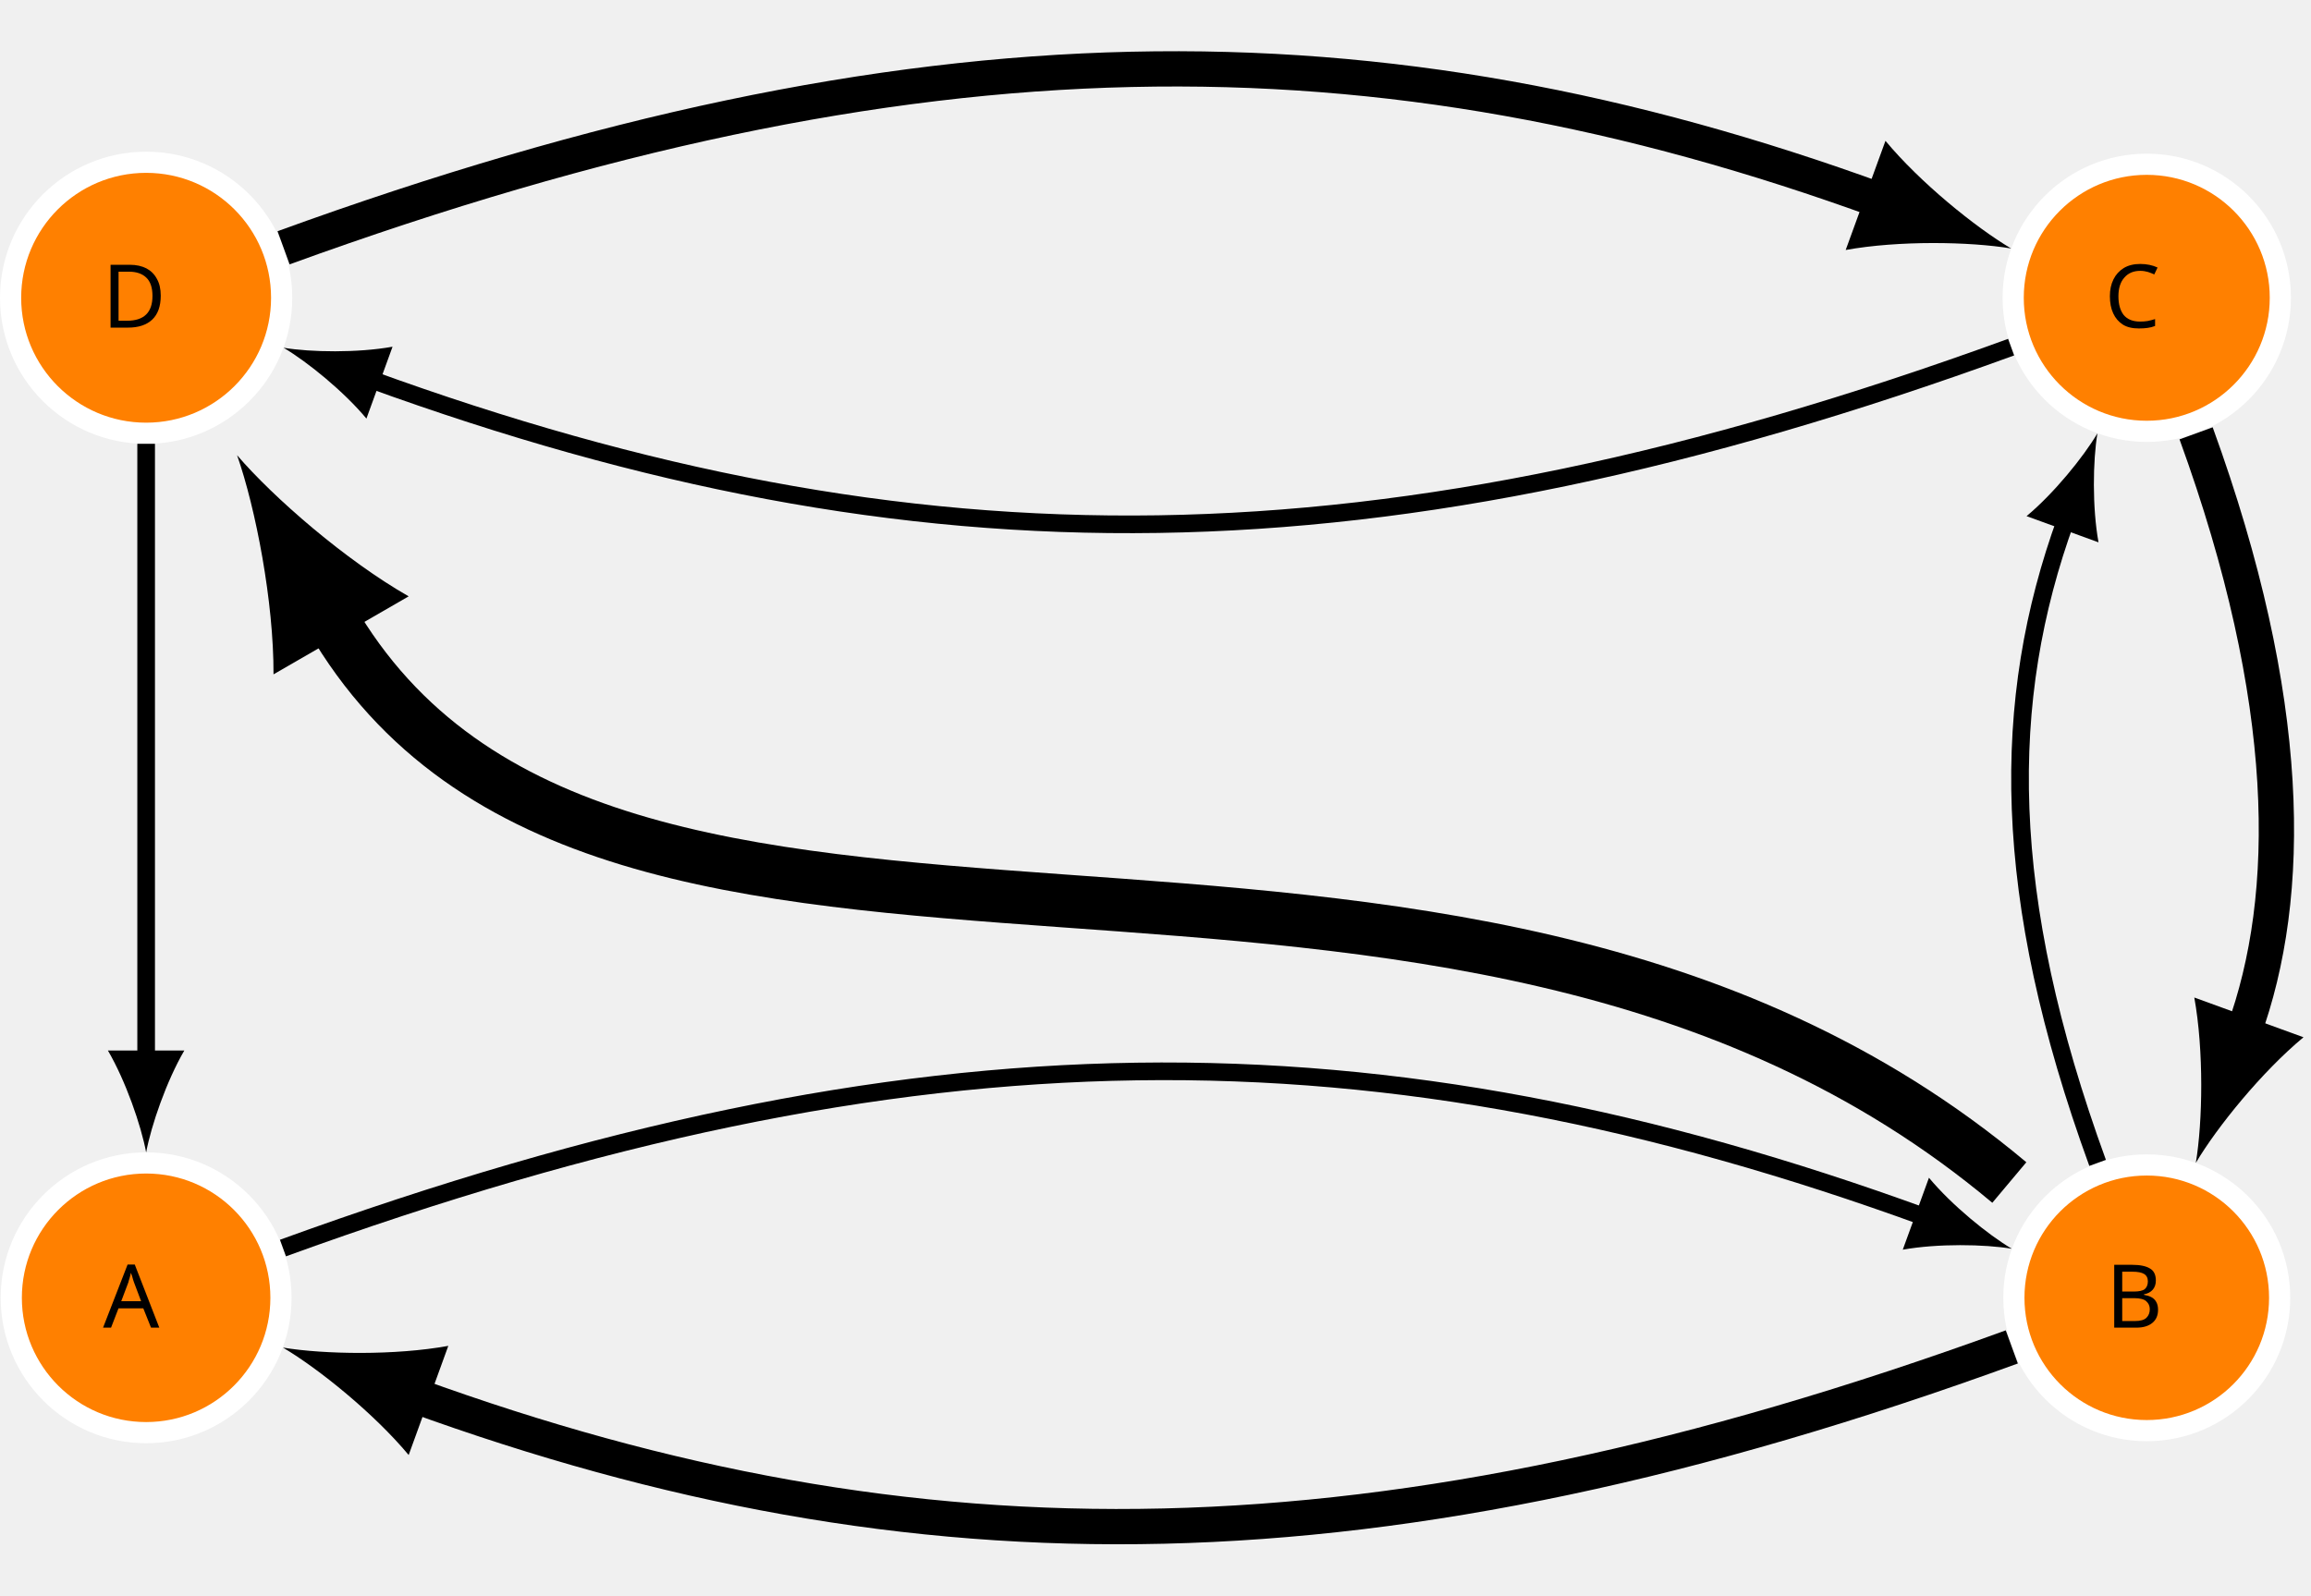
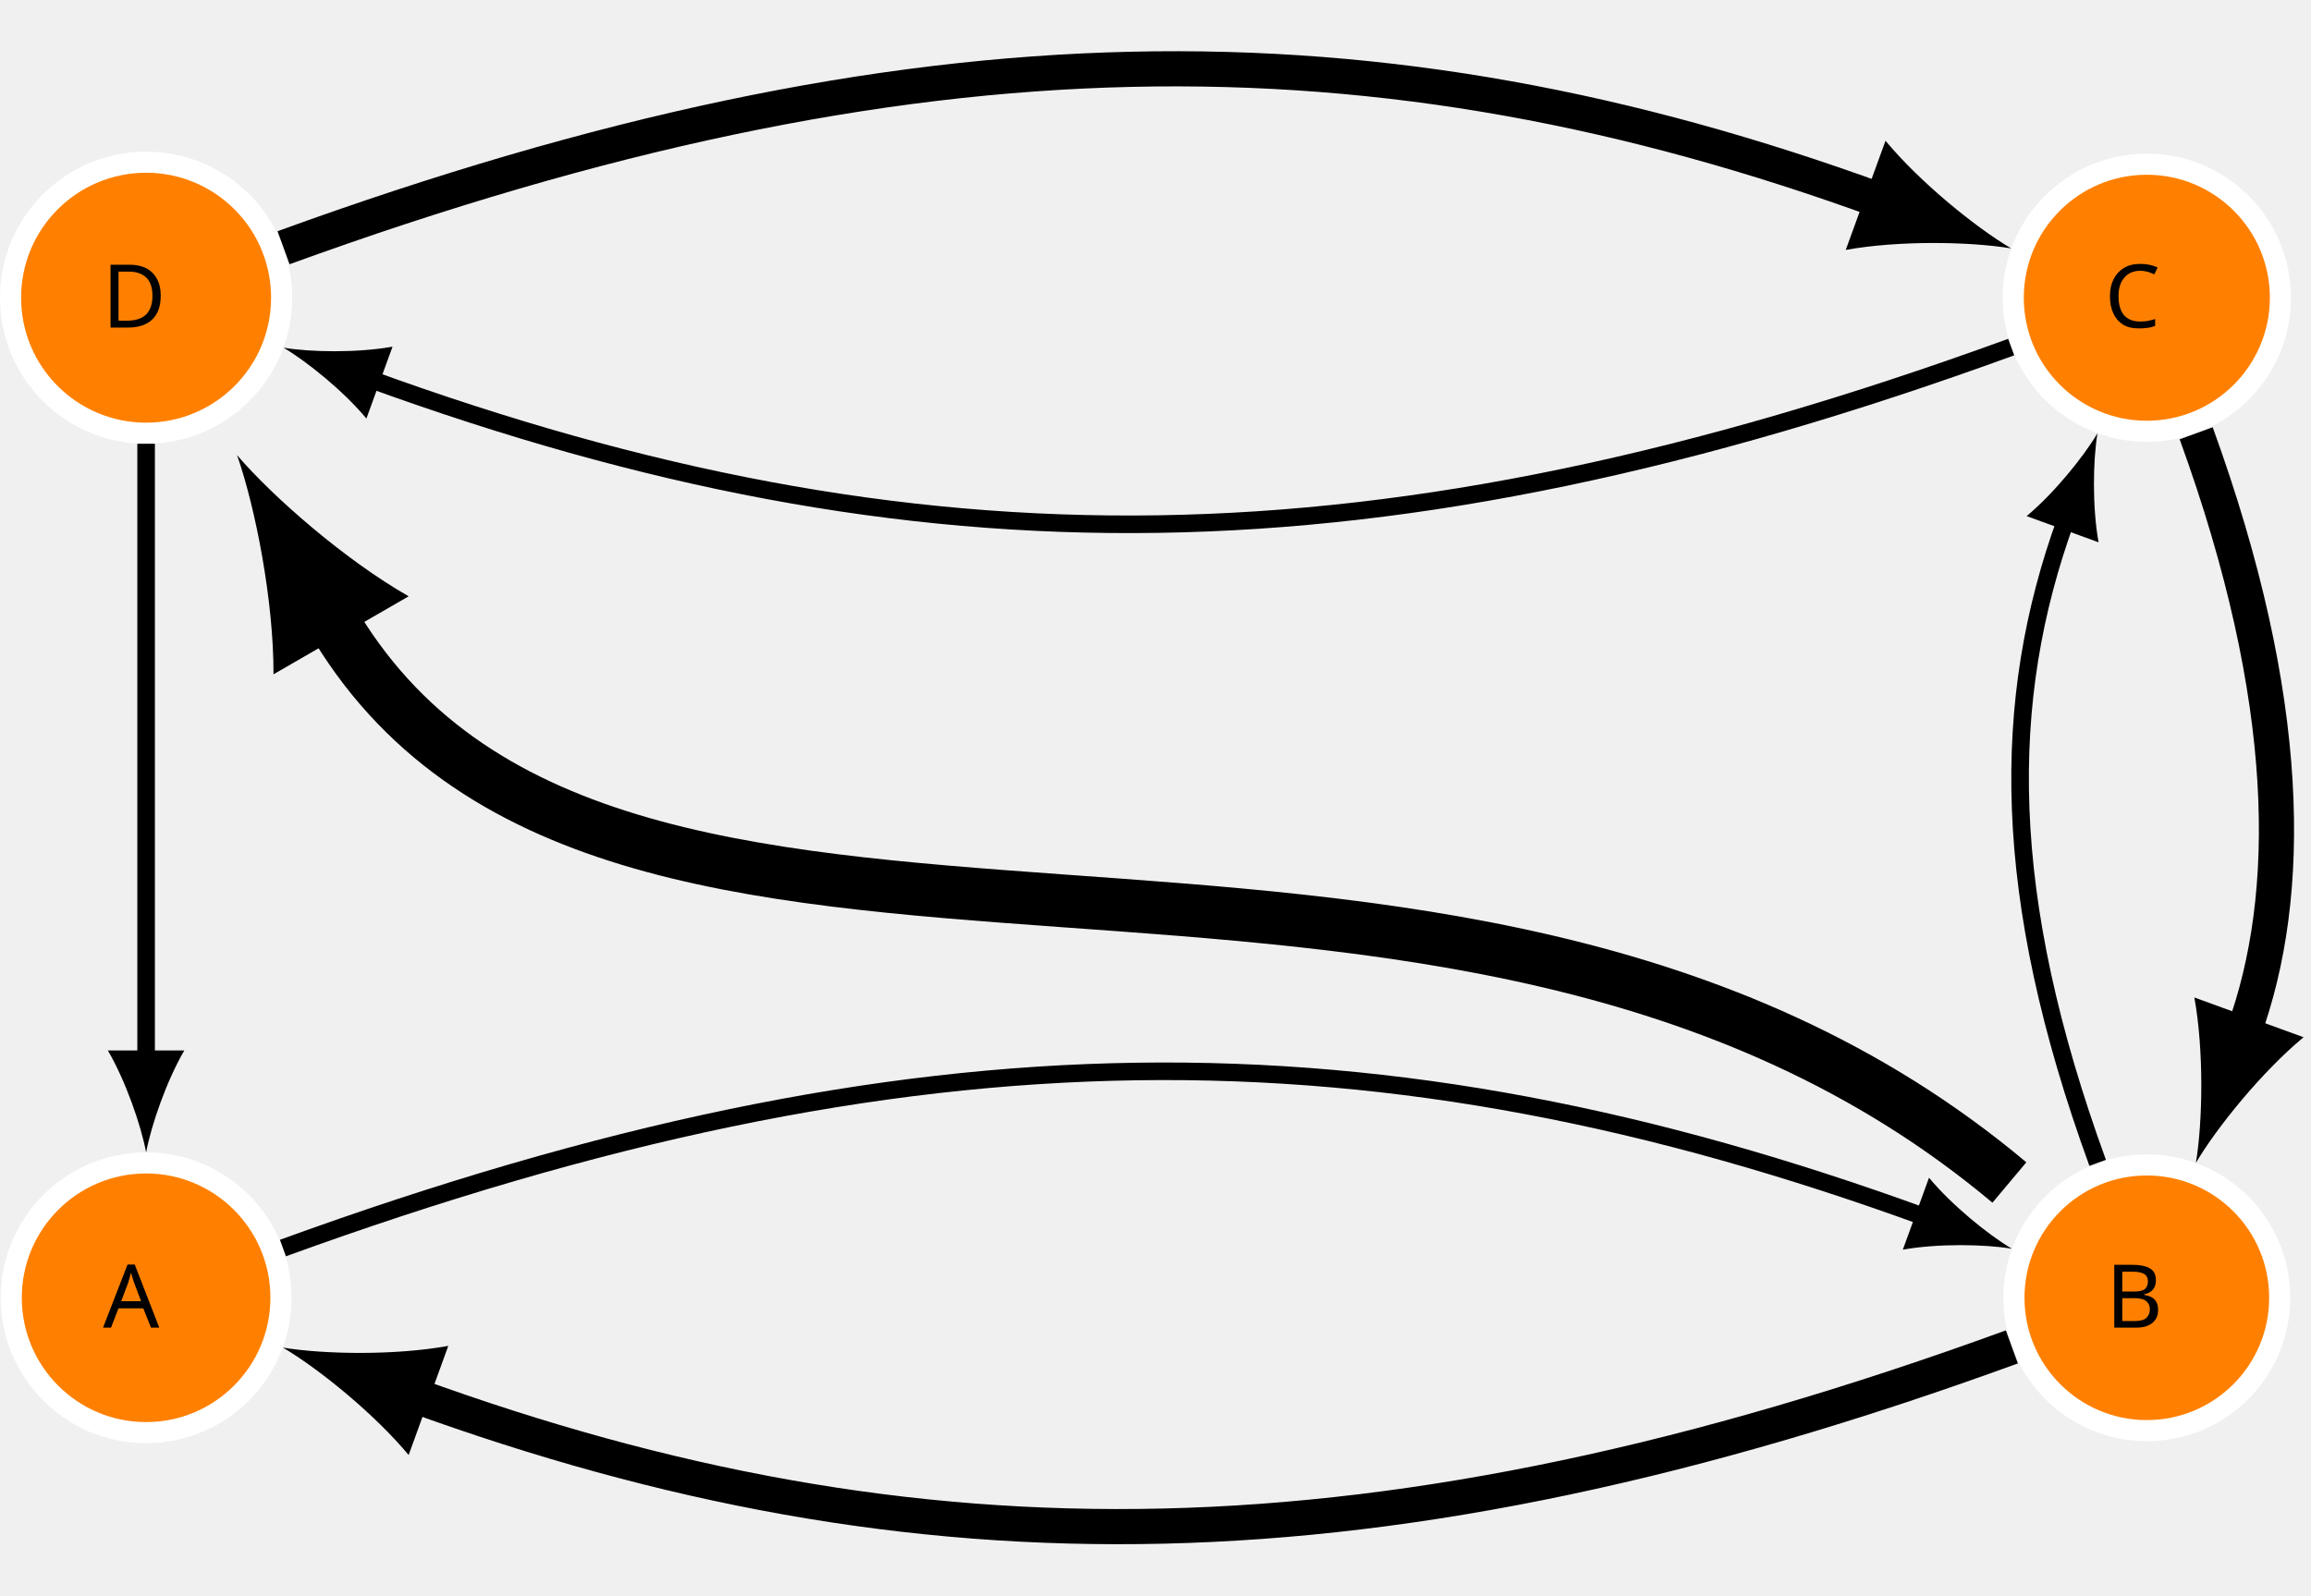
- <svg xmlns="http://www.w3.org/2000/svg" height="90.453pt" version="1.1" viewBox="-0.002 -90.449 130.979 90.453" width="130.979pt">
+ <svg xmlns="http://www.w3.org/2000/svg" height="90.446pt" version="1.1" viewBox="-0 -90.445 130.973 90.446" width="130.973pt">
  <defs>
    <font horiz-adv-x="0" id="cmr5">
-       <font-face ascent="750" descent="-250" font-family="cmr5" units-per-em="1000" />
+       <font-face ascent="750" descent="250" font-family="cmr5" units-per-em="1000" />
      <glyph d="M525 690C517 708 514 716 490 716C472 716 464 712 455 692L197 103C175 53 121 44 71 44V0C108 3 150 4 187 4C200 4 271 3 317 0V44C261 44 241 69 241 88C241 94 243 97 246 105L298 223H619L680 83C686 71 686 69 686 68C686 44 629 44 600 44V0C639 1 714 4 762 4C813 4 867 2 909 0V44H883C821 44 806 50 794 77L525 690ZM458 589L600 267H317L458 589Z" glyph-name="A" horiz-adv-x="980" unicode="A" vert-adv-y="980" />
      <glyph d="M198 85C198 54 198 44 117 44H87V0H562C716 0 837 86 837 185C837 256 765 337 603 358C704 374 802 432 802 512C802 605 678 683 529 683H87V639H117C198 639 198 629 198 598V85ZM296 372V601C296 632 296 639 345 639H522C629 639 693 573 693 511C693 438 605 372 495 372H296ZM345 44C296 44 296 51 296 82V339H532C666 339 724 251 724 186C724 111 641 44 524 44H345Z" glyph-name="B" horiz-adv-x="934" unicode="B" vert-adv-y="934" />
      <glyph d="M860 677C860 694 860 705 844 705C834 705 831 701 825 693L766 616C705 668 628 705 529 705C287 705 97 538 97 342C97 144 287 -22 530 -22C723 -22 860 101 860 234C860 250 856 255 839 255C828 255 819 255 818 238C810 86 665 22 548 22C406 22 214 100 214 342C214 580 402 661 547 661C637 661 784 613 816 427C818 415 830 415 838 415C860 415 860 422 860 443V677Z" glyph-name="C" horiz-adv-x="958" unicode="C" vert-adv-y="958" />
      <glyph d="M196 87C196 62 196 49 161 46C139 44 107 44 85 44V0H525C737 0 906 151 906 336C906 523 739 683 525 683H85V639C109 639 139 639 161 637C196 634 196 621 196 596V87ZM349 44C298 44 298 50 298 84V599C298 633 298 639 349 639H496C615 639 686 589 713 563C750 526 793 467 793 336C793 248 773 174 716 119C683 88 612 44 496 44H349Z" glyph-name="D" horiz-adv-x="1004" unicode="D" vert-adv-y="1004" />
    </font>
  </defs>
  <style type="text/css">
+ 
text.f0 {font-family:cmr5;font-size:4.981px}

</style>
  <g id="page1">
-     <path d="M15.922 -16.875C15.922 -21.098 12.5 -24.52 8.281 -24.52C4.059 -24.52 0.637 -21.098 0.637 -16.875C0.637 -12.652 4.059 -9.23 8.281 -9.23C12.5 -9.23 15.922 -12.652 15.922 -16.875ZM8.281 -16.875" fill="#ff8000" />
-     <path d="M15.922 -16.875C15.922 -21.098 12.5 -24.52 8.281 -24.52C4.059 -24.52 0.637 -21.098 0.637 -16.875C0.637 -12.652 4.059 -9.23 8.281 -9.23C12.5 -9.23 15.922 -12.652 15.922 -16.875ZM8.281 -16.875" fill="none" stroke="#ffffff" stroke-miterlimit="10.037" stroke-width="1.2" />
+     <path d="M15.922 -16.875C15.922 -21.098 12.5 -24.52 8.281 -24.52C4.059 -24.52 0.637 -21.098 0.637 -16.875C0.637 -12.652 4.059 -9.23 8.281 -9.23C12.5 -9.23 15.922 -12.652 15.922 -16.875Z" fill="#ff8000" />
+     <path d="M15.922 -16.875C15.922 -21.098 12.5 -24.52 8.281 -24.52C4.059 -24.52 0.637 -21.098 0.637 -16.875C0.637 -12.652 4.059 -9.23 8.281 -9.23C12.5 -9.23 15.922 -12.652 15.922 -16.875Z" fill="none" stroke="#ffffff" stroke-miterlimit="10" stroke-width="1.196" />
    <text class="f0" transform="matrix(1 0 0 1 -2.44229 1.6931)" x="8.28" y="-16.874">A</text>
-     <path d="M129.2 -16.875C129.2 -21.035 125.828 -24.406 121.668 -24.406C117.508 -24.406 114.137 -21.035 114.137 -16.875C114.137 -12.715 117.508 -9.344 121.668 -9.344C125.828 -9.344 129.2 -12.715 129.2 -16.875ZM121.668 -16.875" fill="#ff8000" />
-     <path d="M129.2 -16.875C129.2 -21.035 125.828 -24.406 121.668 -24.406C117.508 -24.406 114.137 -21.035 114.137 -16.875C114.137 -12.715 117.508 -9.344 121.668 -9.344C125.828 -9.344 129.2 -12.715 129.2 -16.875ZM121.668 -16.875" fill="none" stroke="#ffffff" stroke-miterlimit="10.037" stroke-width="1.2" />
-     <text class="f0" transform="matrix(1 0 0 1 111.059 1.6931)" x="8.28" y="-16.874">B</text>
-     <path d="M129.239 -73.566C129.239 -77.75 125.848 -81.137 121.668 -81.137C117.485 -81.137 114.098 -77.75 114.098 -73.566C114.098 -69.387 117.485 -65.996 121.668 -65.996C125.848 -65.996 129.239 -69.387 129.239 -73.566ZM121.668 -73.566" fill="#ff8000" />
-     <path d="M129.239 -73.566C129.239 -77.75 125.848 -81.137 121.668 -81.137C117.485 -81.137 114.098 -77.75 114.098 -73.566C114.098 -69.387 117.485 -65.996 121.668 -65.996C125.848 -65.996 129.239 -69.387 129.239 -73.566ZM121.668 -73.566" fill="none" stroke="#ffffff" stroke-miterlimit="10.037" stroke-width="1.2" />
-     <text class="f0" transform="matrix(1 0 0 1 111 -55.0005)" x="8.28" y="-16.874">C</text>
-     <path d="M15.961 -73.566C15.961 -77.812 12.523 -81.25 8.281 -81.25C4.035 -81.25 0.598 -77.812 0.598 -73.566C0.598 -69.324 4.035 -65.887 8.281 -65.887C12.523 -65.887 15.961 -69.324 15.961 -73.566ZM8.281 -73.566" fill="#ff8000" />
-     <path d="M15.961 -73.566C15.961 -77.812 12.523 -81.25 8.281 -81.25C4.035 -81.25 0.598 -77.812 0.598 -73.566C0.598 -69.324 4.035 -65.887 8.281 -65.887C12.523 -65.887 15.961 -69.324 15.961 -73.566ZM8.281 -73.566" fill="none" stroke="#ffffff" stroke-miterlimit="10.037" stroke-width="1.2" />
+     <path d="M129.2 -16.875C129.2 -21.035 125.828 -24.406 121.668 -24.406C117.508 -24.406 114.137 -21.035 114.137 -16.875C114.137 -12.715 117.508 -9.344 121.668 -9.344C125.828 -9.344 129.2 -12.715 129.2 -16.875Z" fill="#ff8000" />
+     <path d="M129.2 -16.875C129.2 -21.035 125.828 -24.406 121.668 -24.406C117.508 -24.406 114.137 -21.035 114.137 -16.875C114.137 -12.715 117.508 -9.344 121.668 -9.344C125.828 -9.344 129.2 -12.715 129.2 -16.875Z" fill="none" stroke="#ffffff" stroke-miterlimit="10" stroke-width="1.196" />
+     <text class="f0" transform="matrix(1 0 0 1 111.0594 1.6931)" x="8.28" y="-16.874">B</text>
+     <path d="M129.239 -73.566C129.239 -77.75 125.848 -81.137 121.668 -81.137C117.485 -81.137 114.098 -77.75 114.098 -73.566C114.098 -69.387 117.485 -65.996 121.668 -65.996C125.848 -65.996 129.239 -69.387 129.239 -73.566Z" fill="#ff8000" />
+     <path d="M129.239 -73.566C129.239 -77.75 125.848 -81.137 121.668 -81.137C117.485 -81.137 114.098 -77.75 114.098 -73.566C114.098 -69.387 117.485 -65.996 121.668 -65.996C125.848 -65.996 129.239 -69.387 129.239 -73.566Z" fill="none" stroke="#ffffff" stroke-miterlimit="10" stroke-width="1.196" />
+     <text class="f0" transform="matrix(1 0 0 1 111.0004 -55.0005)" x="8.28" y="-16.874">C</text>
+     <path d="M15.961 -73.566C15.961 -77.812 12.523 -81.25 8.281 -81.25C4.035 -81.25 0.598 -77.812 0.598 -73.566C0.598 -69.324 4.035 -65.887 8.281 -65.887C12.523 -65.887 15.961 -69.324 15.961 -73.566Z" fill="#ff8000" />
+     <path d="M15.961 -73.566C15.961 -77.812 12.523 -81.25 8.281 -81.25C4.035 -81.25 0.598 -77.812 0.598 -73.566C0.598 -69.324 4.035 -65.887 8.281 -65.887C12.523 -65.887 15.961 -69.324 15.961 -73.566Z" fill="none" stroke="#ffffff" stroke-miterlimit="10" stroke-width="1.196" />
    <text class="f0" transform="matrix(1 0 0 1 -2.5011 -55.0005)" x="8.28" y="-16.874">D</text>
-     <path d="M16.035 -19.695C51.945 -32.754 78.117 -32.742 109.125 -21.441" fill="none" stroke="#000000" stroke-miterlimit="10.037" stroke-width="1" />
+     <path d="M16.035 -19.695C51.945 -32.754 78.117 -32.742 109.125 -21.441" fill="none" stroke="#000000" stroke-miterlimit="10" stroke-width="0.996" />
    <path d="M114.019 -19.656C112.668 -20.457 110.609 -22.133 109.324 -23.68L107.84 -19.602C109.816 -19.957 112.469 -19.914 114.019 -19.656" />
-     <path d="M114.02 -14.09C78.117 -1.008 51.945 -0.996 23.457 -11.352" fill="none" stroke="#000000" stroke-miterlimit="10.037" stroke-width="2" />
-     <path d="M16.035 -14.051C18.082 -12.84 21.207 -10.305 23.16 -7.961L25.406 -14.149C22.406 -13.602 18.383 -13.664 16.035 -14.051" />
-     <path d="M118.883 -24.523C113.364 -39.676 113.36 -50.723 117.09 -60.988" fill="none" stroke="#000000" stroke-miterlimit="10.037" stroke-width="1" />
-     <path d="M118.872 -65.883C118.071 -64.531 116.399 -62.473 114.856 -61.188L118.934 -59.703C118.575 -61.68 118.614 -64.332 118.872 -65.883" />
-     <path d="M124.465 -65.883C129.977 -50.723 129.973 -39.676 127.157 -31.945" fill="none" stroke="#000000" stroke-miterlimit="10.037" stroke-width="2" />
+     <path d="M114.02 -14.09C78.117 -1.008 51.945 -0.996 23.457 -11.352" fill="none" stroke="#000000" stroke-miterlimit="10" stroke-width="1.993" />
+     <path d="M16.035 -14.051C18.082 -12.84 21.207 -10.305 23.16 -7.961L25.406 -14.148C22.406 -13.602 18.383 -13.664 16.035 -14.051" />
+     <path d="M118.883 -24.523C113.364 -39.676 113.36 -50.723 117.09 -60.988" fill="none" stroke="#000000" stroke-miterlimit="10" stroke-width="0.996" />
+     <path d="M118.872 -65.883C118.071 -64.531 116.399 -62.473 114.856 -61.187L118.934 -59.703C118.575 -61.68 118.614 -64.332 118.872 -65.883" />
+     <path d="M124.465 -65.883C129.977 -50.723 129.973 -39.676 127.157 -31.945" fill="none" stroke="#000000" stroke-miterlimit="10" stroke-width="1.993" />
    <path d="M124.449 -24.523C125.664 -26.574 128.203 -29.695 130.551 -31.645L124.363 -33.898C124.906 -30.898 124.84 -26.871 124.449 -24.523" />
-     <path d="M113.981 -70.769C78.105 -57.699 51.953 -57.688 20.965 -68.953" fill="none" stroke="#000000" stroke-miterlimit="10.037" stroke-width="1" />
-     <path d="M16.07 -70.734C17.422 -69.934 19.48 -68.262 20.766 -66.719L22.246 -70.793C20.27 -70.438 17.617 -70.477 16.07 -70.734" />
-     <path d="M16.07 -76.402C51.953 -89.449 78.105 -89.438 106.559 -79.07" fill="none" stroke="#000000" stroke-miterlimit="10.037" stroke-width="2" />
+     <path d="M113.981 -70.769C78.105 -57.699 51.953 -57.688 20.965 -68.953" fill="none" stroke="#000000" stroke-miterlimit="10" stroke-width="0.996" />
+     <path d="M16.07 -70.734C17.422 -69.934 19.48 -68.262 20.766 -66.719L22.246 -70.793C20.27 -70.437 17.617 -70.477 16.07 -70.734" />
+     <path d="M16.07 -76.402C51.953 -89.449 78.105 -89.438 106.559 -79.07" fill="none" stroke="#000000" stroke-miterlimit="10" stroke-width="1.993" />
    <path d="M113.98 -76.363C111.933 -77.578 108.808 -80.117 106.859 -82.465L104.605 -76.277C107.605 -76.82 111.632 -76.754 113.98 -76.363" />
-     <path d="M8.281 -65.289V-30.316" fill="none" stroke="#000000" stroke-miterlimit="10.037" stroke-width="1" />
+     <path d="M8.281 -65.289V-30.316" fill="none" stroke="#000000" stroke-miterlimit="10" stroke-width="0.996" />
    <path d="M8.281 -25.117C8.57 -26.656 9.434 -29.16 10.445 -30.895H6.113C7.125 -29.16 7.992 -26.656 8.281 -25.117" />
-     <path d="M113.879 -23.41C81.91 -50.234 34.301 -28.5 18.738 -55.453" fill="none" stroke="#000000" stroke-miterlimit="10.037" stroke-width="3" />
-     <path d="M13.434 -64.644C14.492 -61.625 15.516 -56.316 15.5 -52.219L23.16 -56.641C19.602 -58.672 15.516 -62.215 13.434 -64.644" />
+     <path d="M113.879 -23.41C81.91 -50.234 34.301 -28.5 18.738 -55.453" fill="none" stroke="#000000" stroke-miterlimit="10" stroke-width="2.989" />
+     <path d="M13.434 -64.645C14.492 -61.625 15.516 -56.316 15.5 -52.219L23.16 -56.641C19.602 -58.672 15.516 -62.215 13.434 -64.645" />
  </g>
</svg>
